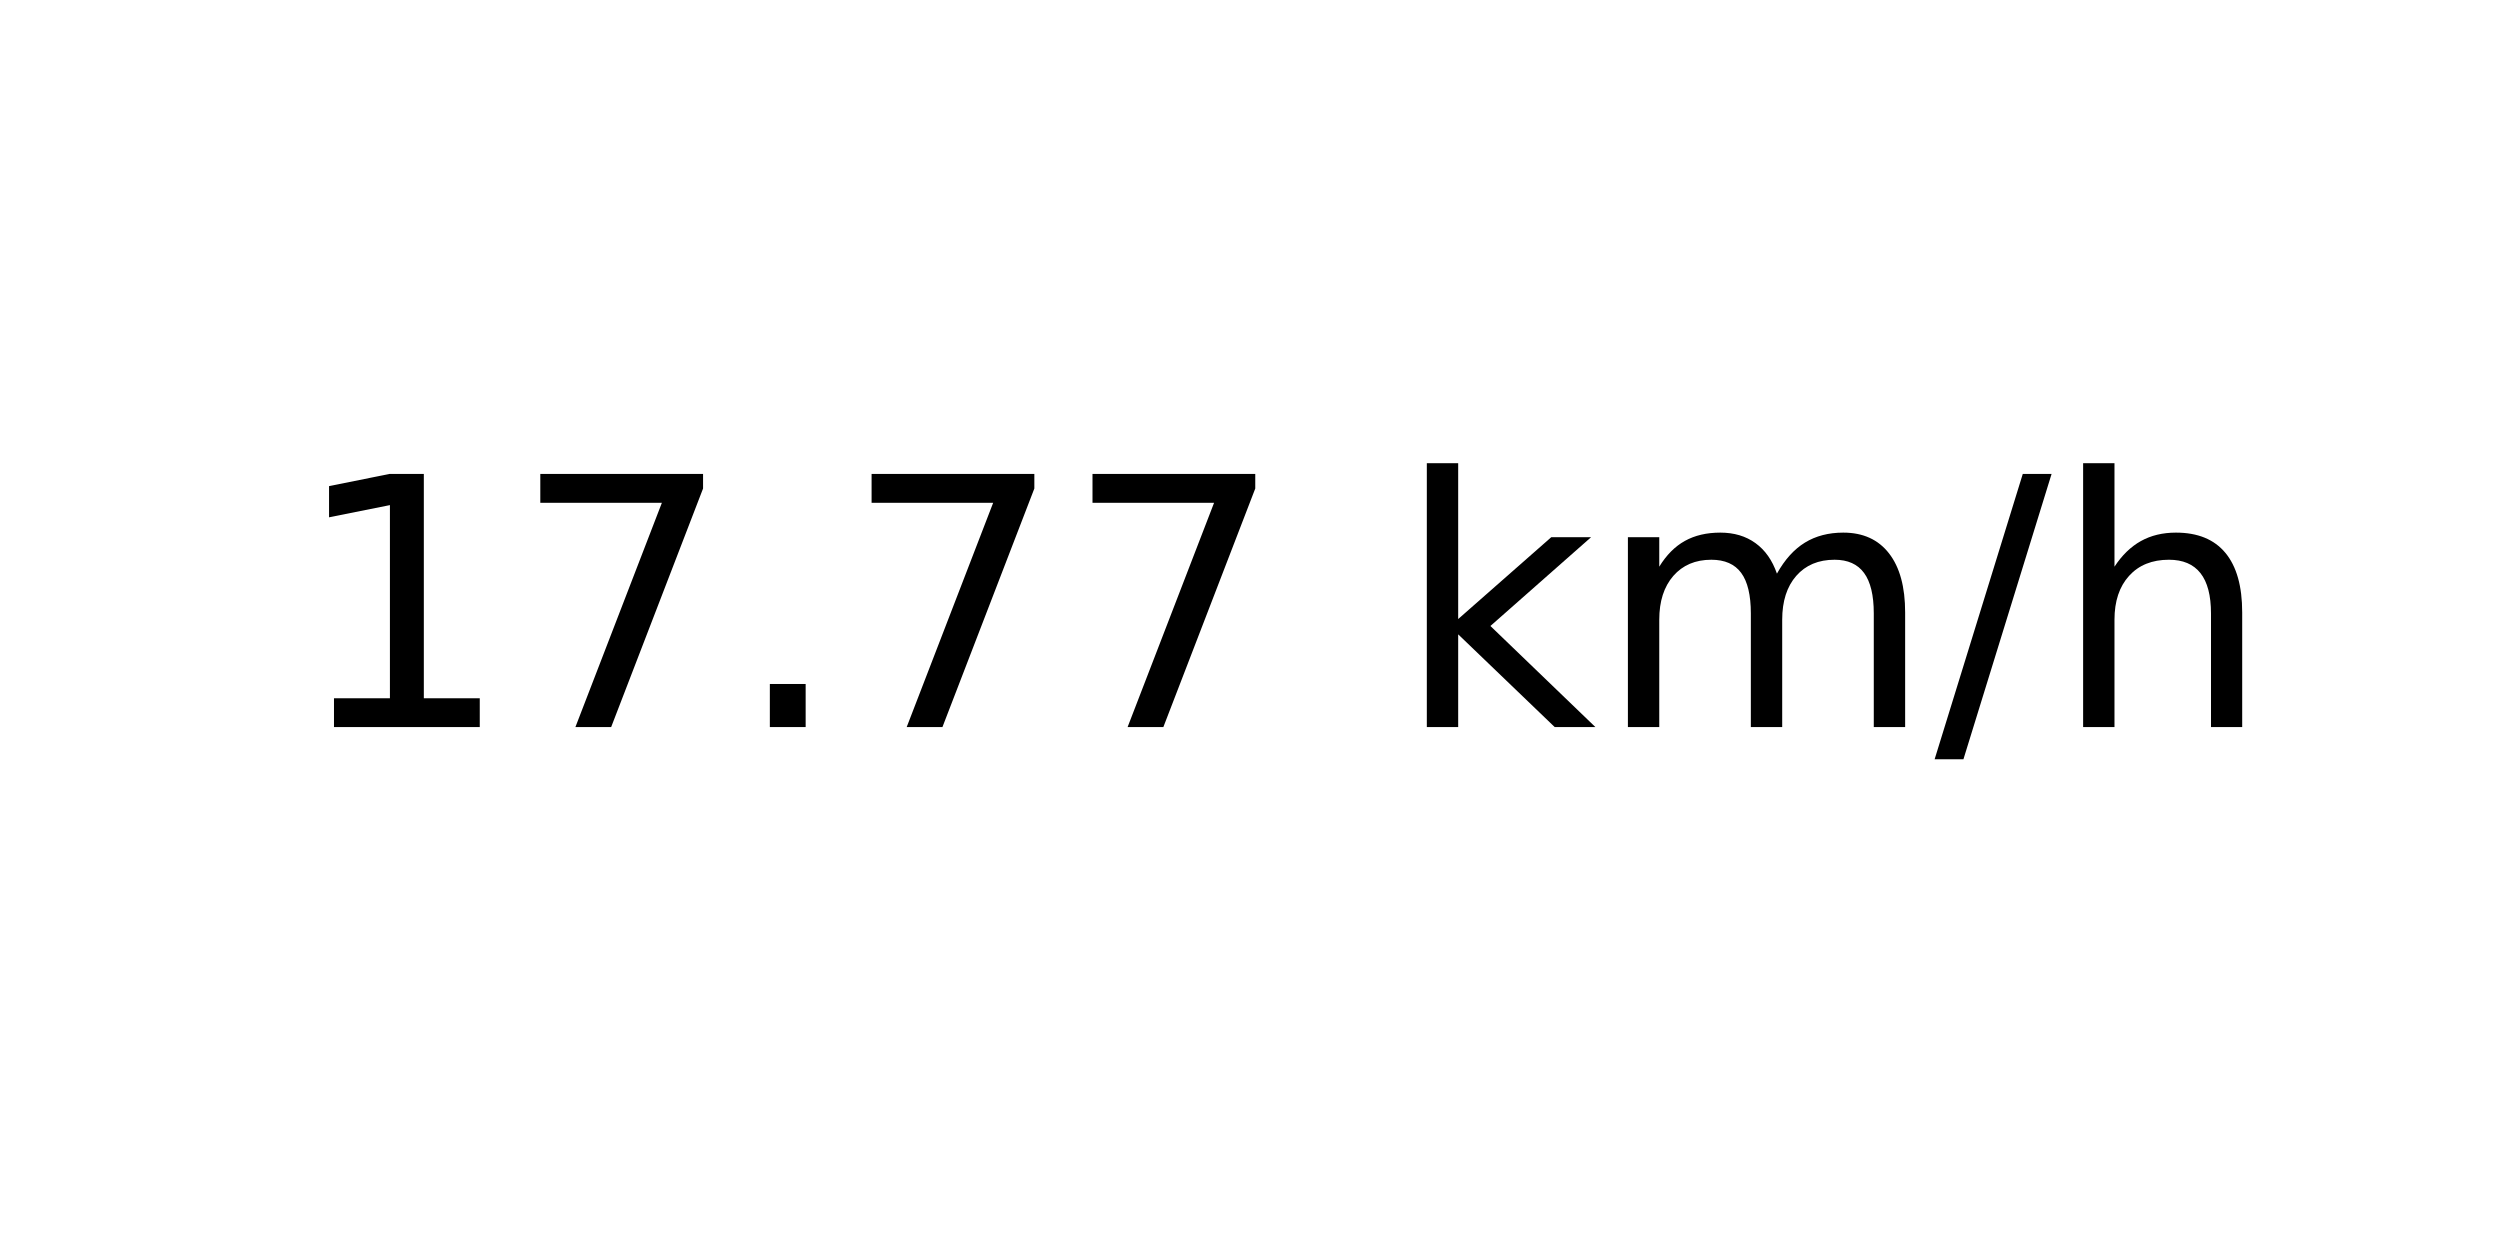
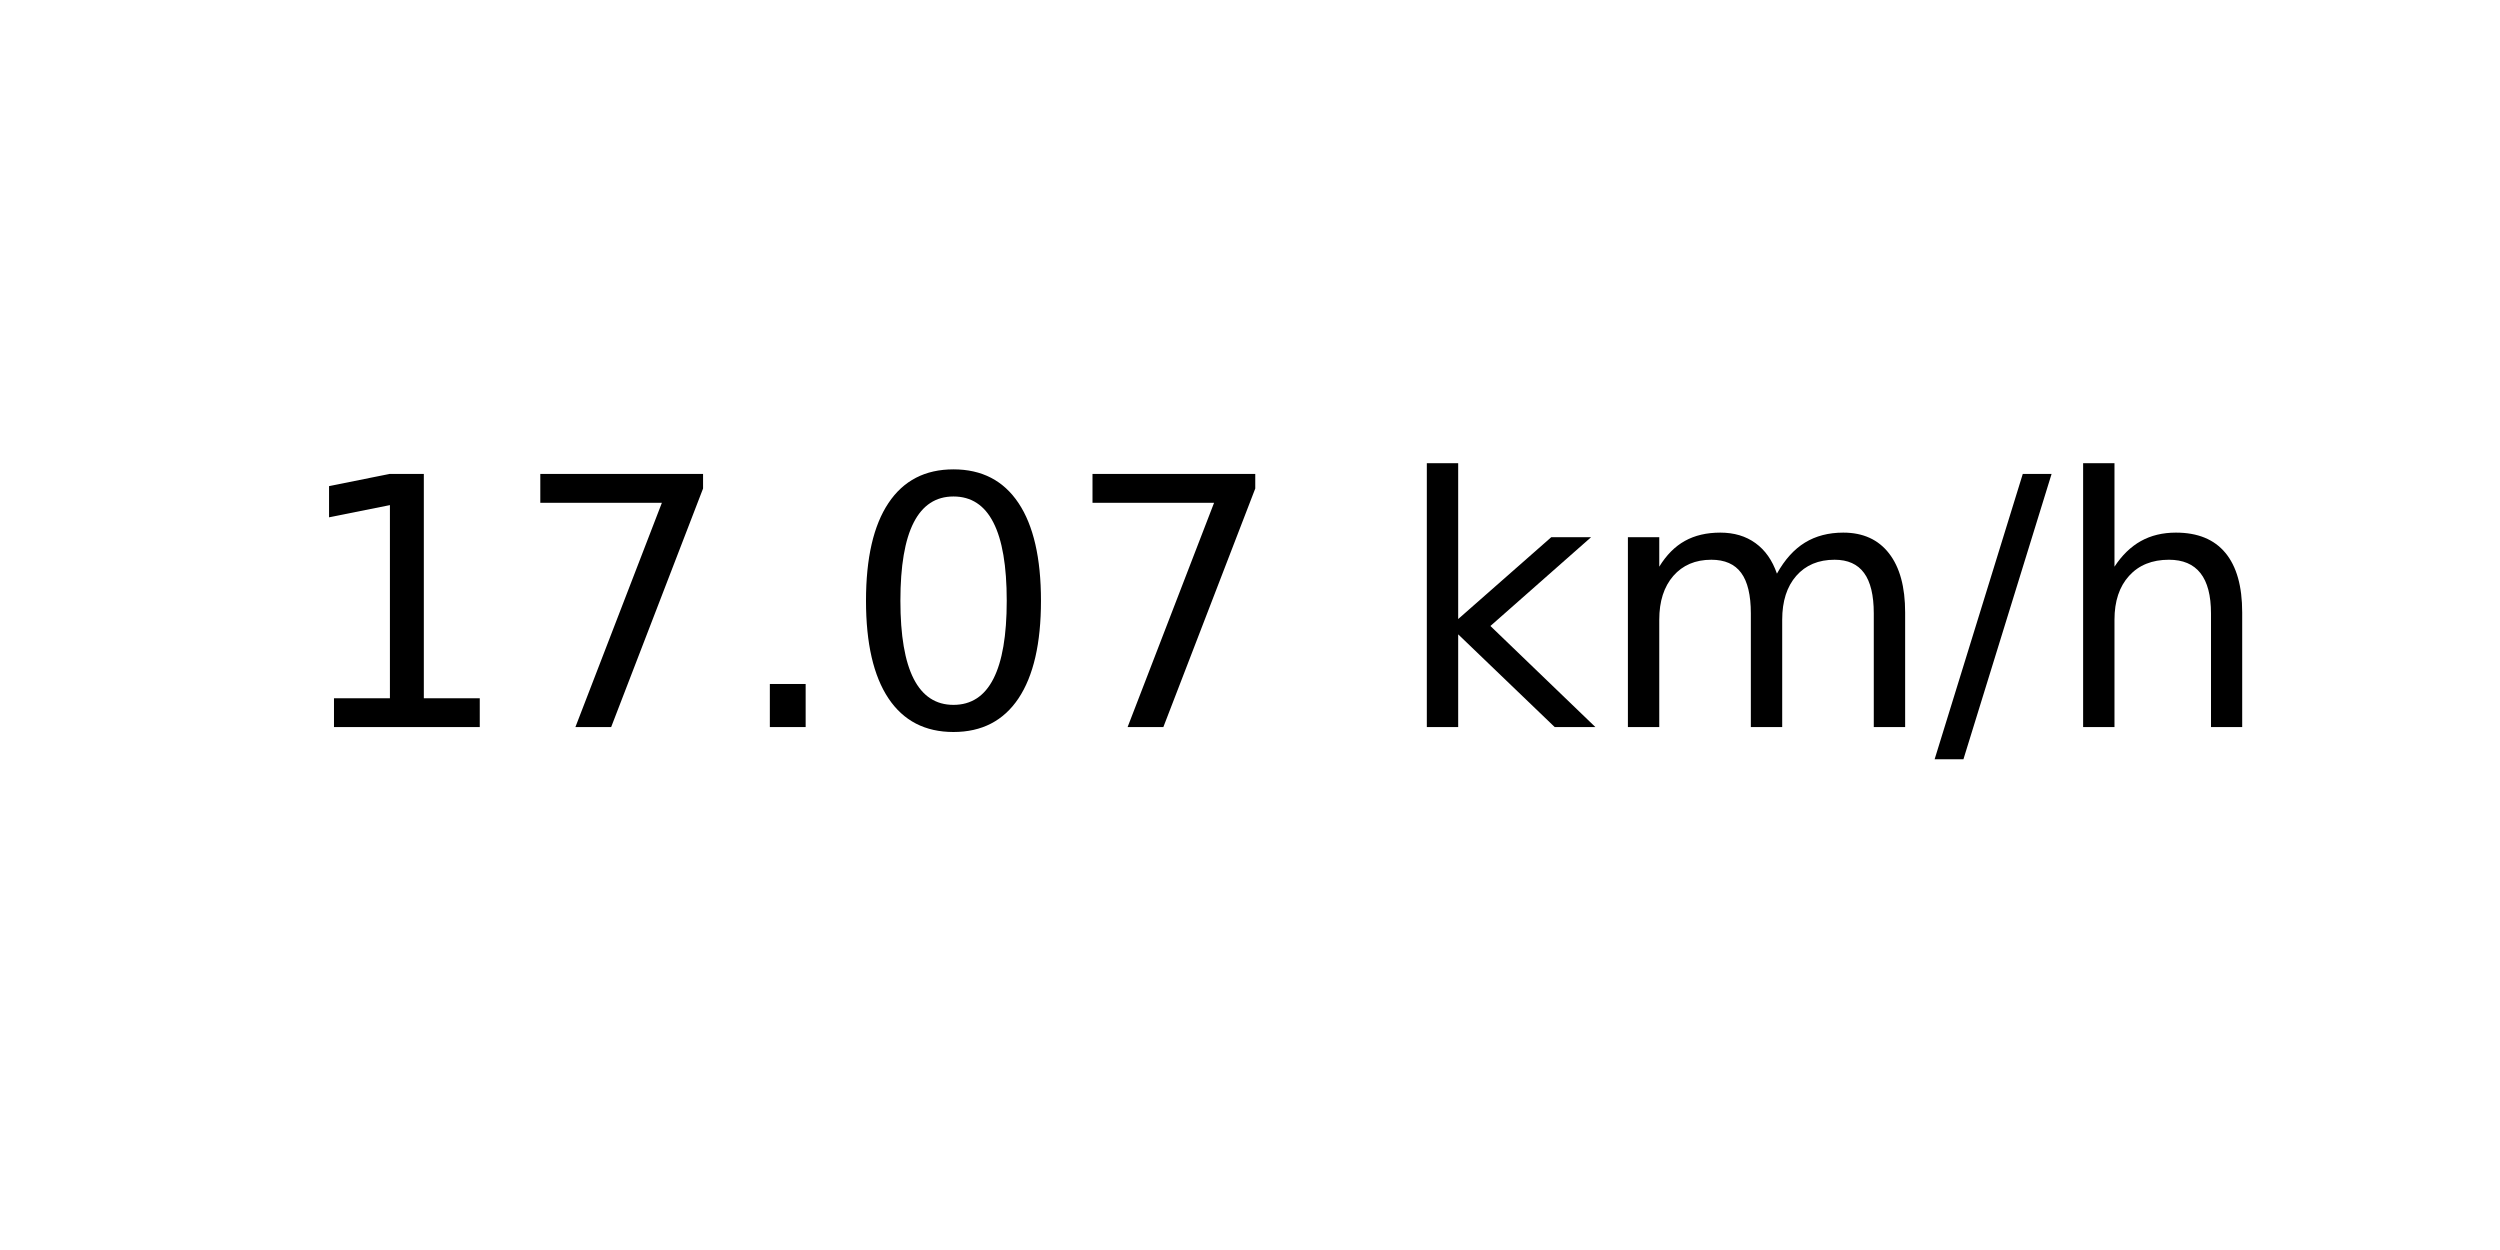
<svg xmlns="http://www.w3.org/2000/svg" xmlns:xlink="http://www.w3.org/1999/xlink" width="72pt" height="36pt" viewBox="0 0 72 36" version="1.1">
  <defs>
    <style type="text/css">*{stroke-linejoin: round; stroke-linecap: butt}</style>
  </defs>
  <g id="figure_1">
    <g id="axes_1">
      <g id="text_1">
        <g transform="translate(8.378125 20.93937) scale(0.1 -0.1)">
          <defs>
            <path id="DejaVuSans-31" d="M 794 531  L 1825 531  L 1825 4091  L 703 3866  L 703 4441  L 1819 4666  L 2450 4666  L 2450 531  L 3481 531  L 3481 0  L 794 0  L 794 531  z " transform="scale(0.015625)" />
            <path id="DejaVuSans-37" d="M 525 4666  L 3525 4666  L 3525 4397  L 1831 0  L 1172 0  L 2766 4134  L 525 4134  L 525 4666  z " transform="scale(0.015625)" />
            <path id="DejaVuSans-2e" d="M 684 794  L 1344 794  L 1344 0  L 684 0  L 684 794  z " transform="scale(0.015625)" />
+             <path id="DejaVuSans-30" d="M 2034 4250  Q 1547 4250 1301 3770  Q 1056 3291 1056 2328  Q 1056 1369 1301 889  Q 1547 409 2034 409  Q 2525 409 2770 889  Q 3016 1369 3016 2328  Q 3016 3291 2770 3770  Q 2525 4250 2034 4250  z M 2034 4750  Q 2819 4750 3233 4129  Q 3647 3509 3647 2328  Q 3647 1150 3233 529  Q 2819 -91 2034 -91  Q 1250 -91 836 529  Q 422 1150 422 2328  Q 422 3509 836 4129  Q 1250 4750 2034 4750  z " transform="scale(0.015625)" />
            <path id="DejaVuSans-20" transform="scale(0.015625)" />
            <path id="DejaVuSans-6b" d="M 581 4863  L 1159 4863  L 1159 1991  L 2875 3500  L 3609 3500  L 1753 1863  L 3688 0  L 2938 0  L 1159 1709  L 1159 0  L 581 0  L 581 4863  z " transform="scale(0.015625)" />
            <path id="DejaVuSans-6d" d="M 3328 2828  Q 3544 3216 3844 3400  Q 4144 3584 4550 3584  Q 5097 3584 5394 3201  Q 5691 2819 5691 2113  L 5691 0  L 5113 0  L 5113 2094  Q 5113 2597 4934 2840  Q 4756 3084 4391 3084  Q 3944 3084 3684 2787  Q 3425 2491 3425 1978  L 3425 0  L 2847 0  L 2847 2094  Q 2847 2600 2669 2842  Q 2491 3084 2119 3084  Q 1678 3084 1418 2786  Q 1159 2488 1159 1978  L 1159 0  L 581 0  L 581 3500  L 1159 3500  L 1159 2956  Q 1356 3278 1631 3431  Q 1906 3584 2284 3584  Q 2666 3584 2933 3390  Q 3200 3197 3328 2828  z " transform="scale(0.015625)" />
            <path id="DejaVuSans-2f" d="M 1625 4666  L 2156 4666  L 531 -594  L 0 -594  L 1625 4666  z " transform="scale(0.015625)" />
            <path id="DejaVuSans-68" d="M 3513 2113  L 3513 0  L 2938 0  L 2938 2094  Q 2938 2591 2744 2837  Q 2550 3084 2163 3084  Q 1697 3084 1428 2787  Q 1159 2491 1159 1978  L 1159 0  L 581 0  L 581 4863  L 1159 4863  L 1159 2956  Q 1366 3272 1645 3428  Q 1925 3584 2291 3584  Q 2894 3584 3203 3211  Q 3513 2838 3513 2113  z " transform="scale(0.015625)" />
          </defs>
          <use xlink:href="#DejaVuSans-31" />
          <use xlink:href="#DejaVuSans-37" x="63.623" />
          <use xlink:href="#DejaVuSans-2e" x="127.246" />
-           <use xlink:href="#DejaVuSans-37" x="159.033" />
+           <use xlink:href="#DejaVuSans-30" x="159.033" />
          <use xlink:href="#DejaVuSans-37" x="222.656" />
          <use xlink:href="#DejaVuSans-20" x="286.279" />
          <use xlink:href="#DejaVuSans-6b" x="318.066" />
          <use xlink:href="#DejaVuSans-6d" x="375.977" />
          <use xlink:href="#DejaVuSans-2f" x="473.389" />
          <use xlink:href="#DejaVuSans-68" x="507.08" />
        </g>
      </g>
    </g>
  </g>
</svg>
